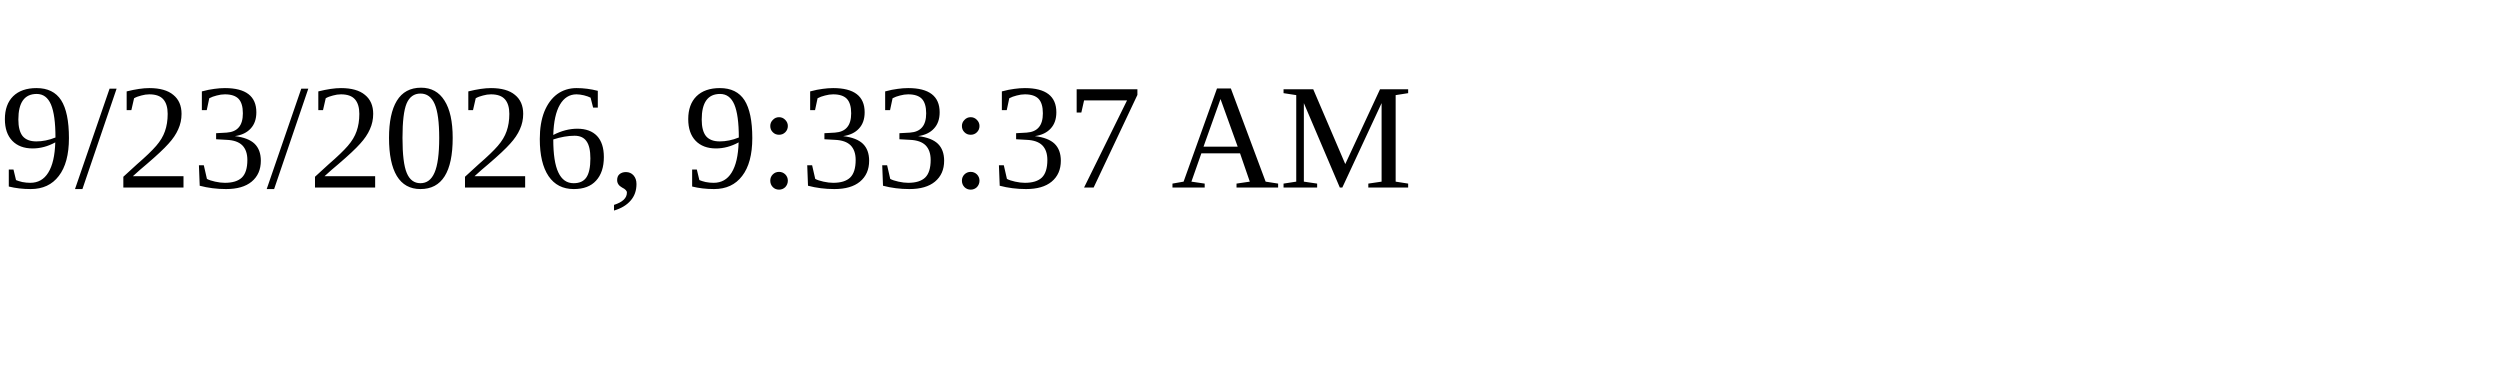
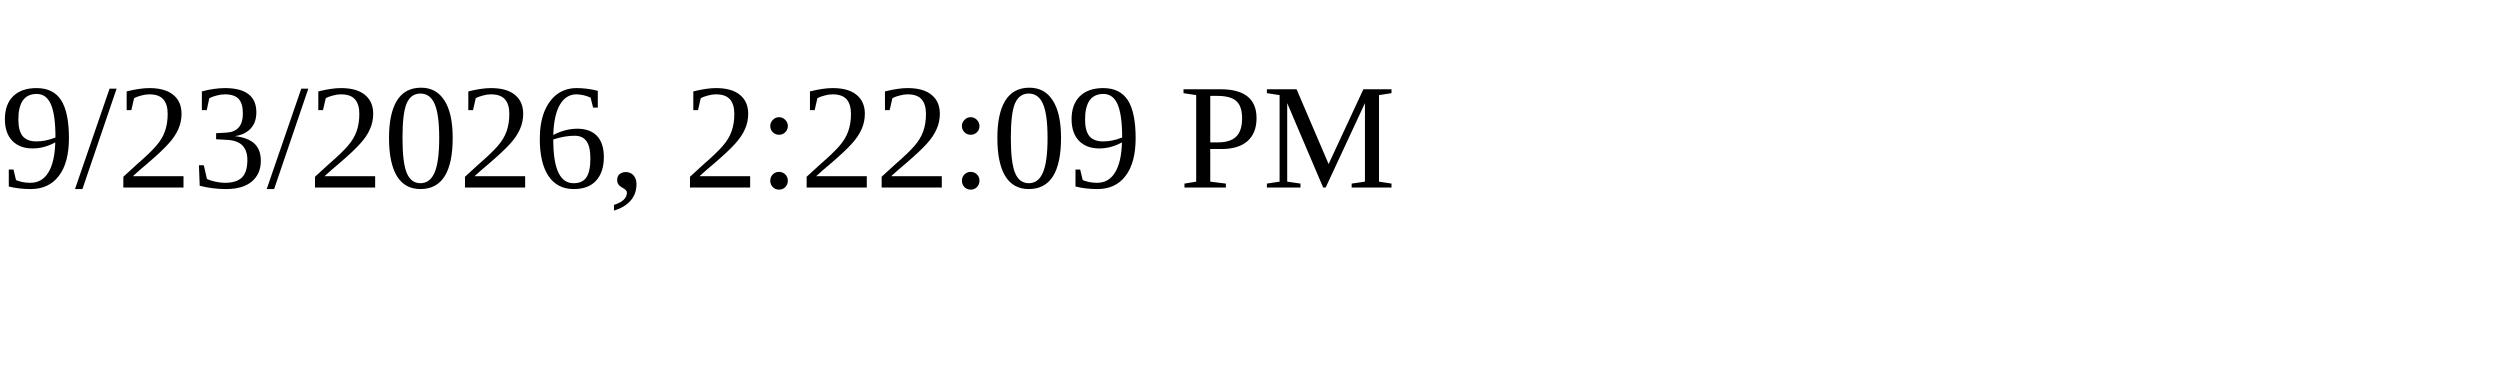
<svg xmlns="http://www.w3.org/2000/svg" height="30" width="200">
-   <text x="0" y="15">9/23/2026, 9:33:37 AM</text>
+   <text x="0" y="15">9/23/2026, 2:22:09 PM</text>
</svg>
